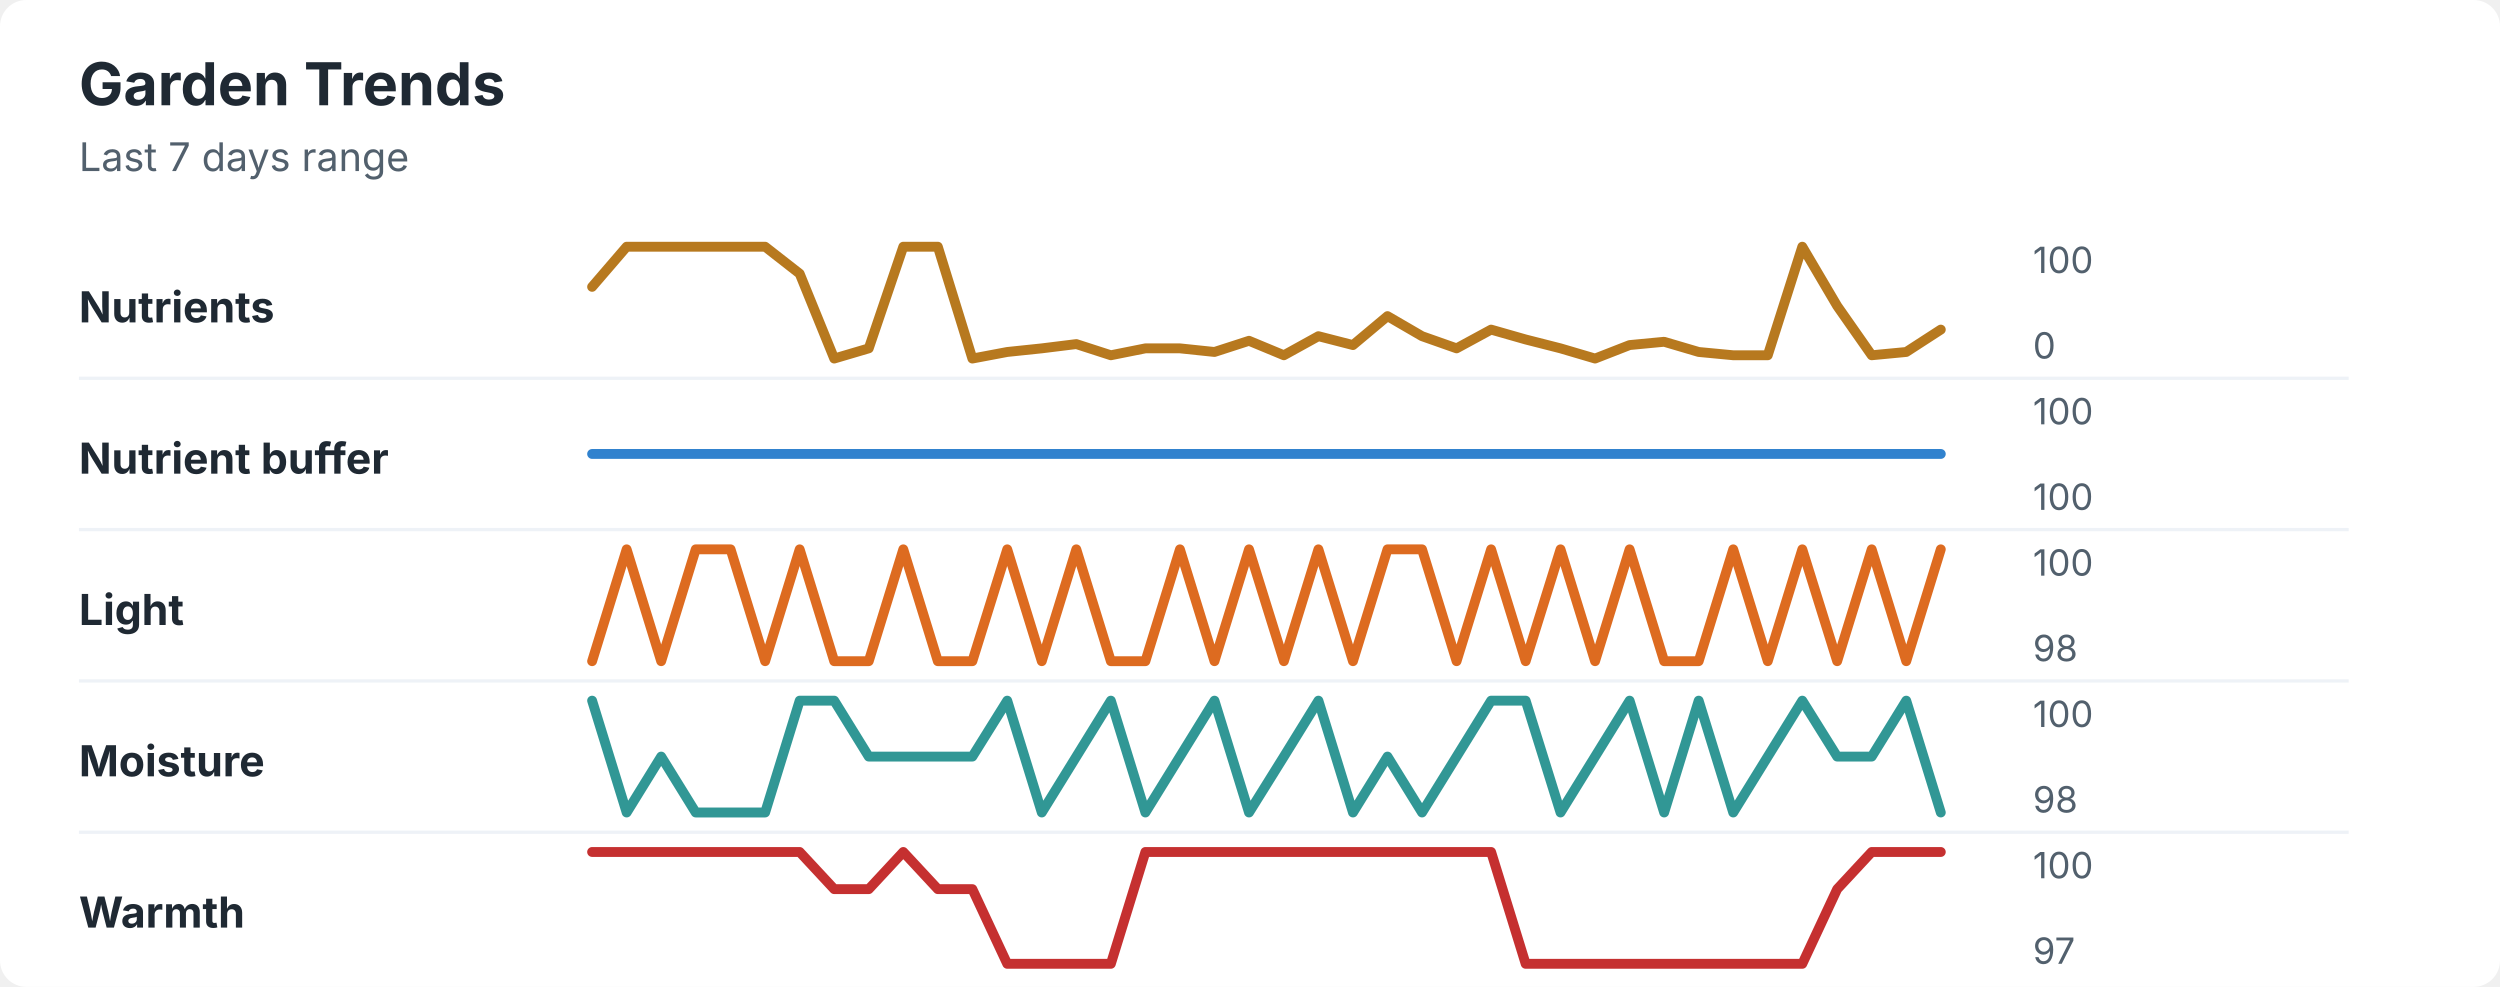
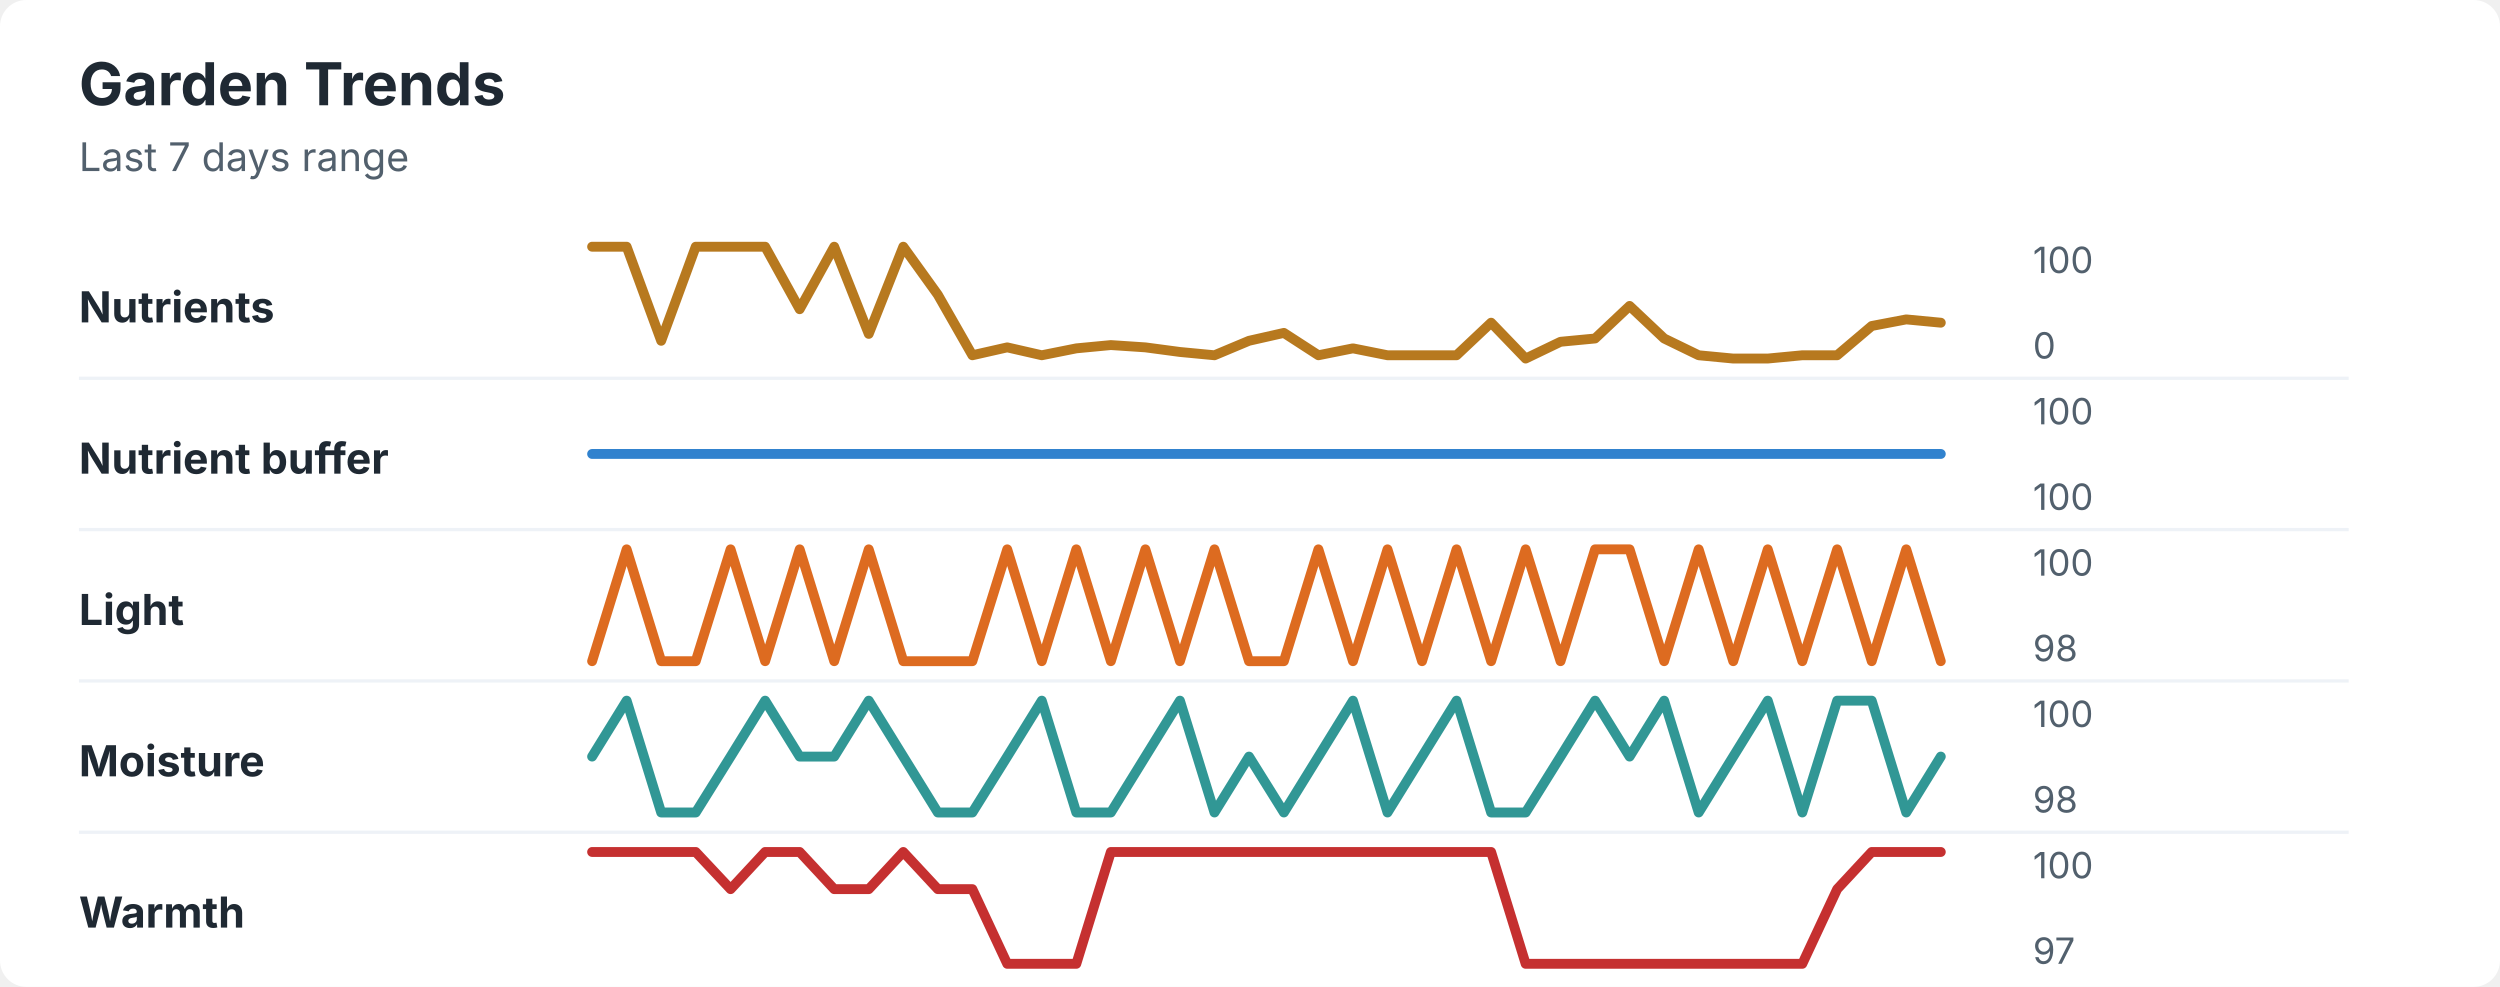
<svg xmlns="http://www.w3.org/2000/svg" width="760" height="300" viewBox="0 0 760 300" role="img" aria-labelledby="title desc">
  <rect width="760" height="300" rx="8" fill="#ffffff" />
  <style>
    text { font-family: -apple-system, BlinkMacSystemFont, "Segoe UI", sans-serif; }
    .title { font-size: 18px; font-weight: 700; fill: #1f2933; }
    .subtitle { font-size: 12px; fill: #52606d; }
    .label { font-size: 13px; font-weight: 650; fill: #1f2933; }
    .axis-value { font-size: 11px; fill: #52606d; }
    .separator { stroke: #eef2f7; stroke-width: 1; }
  </style>
  <text x="24" y="32" class="title">Garden Trends</text>
  <text x="24" y="52" class="subtitle">Last 7 days range</text>
  <text x="24" y="98" class="label">Nutrients</text>
-   <polyline points="180.0,87.2 190.5,75.0 201.0,75.0 211.5,75.0 222.1,75.0 232.6,75.0 243.1,83.2 253.6,109.0 264.1,105.9 274.6,75.0 285.1,75.0 295.6,109.0 306.2,107.0 316.7,105.9 327.2,104.6 337.7,108.0 348.2,105.9 358.7,105.9 369.2,107.0 379.7,103.6 390.3,108.0 400.8,102.2 411.3,104.9 421.8,96.1 432.3,102.2 442.8,105.9 453.3,100.2 463.8,103.2 474.4,105.9 484.9,109.0 495.4,104.9 505.9,103.9 516.4,107.0 526.9,108.0 537.4,108.0 547.9,75.0 558.5,93.0 569.0,108.0 579.5,107.0 590.0,100.2 " fill="none" stroke="#b7791f" stroke-width="3" stroke-linecap="round" stroke-linejoin="round" />
+   <polyline points="180.0,75.0 190.5,75.0 201.0,103.6 211.5,75.0 222.1,75.0 232.6,75.0 243.1,94.0 253.6,75.0 264.1,101.5 274.6,75.0 285.1,89.6 295.6,108.0 306.2,105.6 316.7,108.0 327.2,105.9 337.7,104.9 348.2,105.6 358.7,107.0 369.2,108.0 379.7,103.6 390.3,101.2 400.8,108.0 411.3,105.9 421.8,108.0 432.3,108.0 442.8,108.0 453.3,98.1 463.8,109.0 474.4,103.9 484.9,102.9 495.4,93.0 505.9,102.9 516.4,108.0 526.9,109.0 537.4,109.0 547.9,108.0 558.5,108.0 569.0,99.1 579.5,97.1 590.0,98.1 " fill="none" stroke="#b7791f" stroke-width="3" stroke-linecap="round" stroke-linejoin="round" />
  <text x="618" y="83" class="axis-value">100</text>
  <text x="618" y="109" class="axis-value">0</text>
  <line x1="24" y1="115.0" x2="714" y2="115.0" class="separator" />
  <text x="24" y="144" class="label">Nutrient buffer</text>
  <polyline points="180.0,138.0 190.5,138.0 201.0,138.0 211.5,138.0 222.1,138.0 232.6,138.0 243.1,138.0 253.6,138.0 264.1,138.0 274.6,138.0 285.1,138.0 295.6,138.0 306.2,138.0 316.7,138.0 327.2,138.0 337.7,138.0 348.2,138.0 358.7,138.0 369.2,138.0 379.7,138.0 390.3,138.0 400.8,138.0 411.3,138.0 421.8,138.0 432.3,138.0 442.8,138.0 453.3,138.0 463.8,138.0 474.4,138.0 484.9,138.0 495.4,138.0 505.9,138.0 516.4,138.0 526.9,138.0 537.4,138.0 547.9,138.0 558.5,138.0 569.0,138.0 579.5,138.0 590.0,138.0 " fill="none" stroke="#3182ce" stroke-width="3" stroke-linecap="round" stroke-linejoin="round" />
  <text x="618" y="129" class="axis-value">100</text>
  <text x="618" y="155" class="axis-value">100</text>
  <line x1="24" y1="161.0" x2="714" y2="161.0" class="separator" />
  <text x="24" y="190" class="label">Light</text>
-   <polyline points="180.0,201.0 190.5,167.0 201.0,201.0 211.5,167.0 222.1,167.0 232.6,201.0 243.1,167.0 253.6,201.0 264.1,201.0 274.6,167.0 285.1,201.0 295.6,201.0 306.2,167.0 316.7,201.0 327.2,167.0 337.7,201.0 348.2,201.0 358.7,167.0 369.2,201.0 379.7,167.0 390.3,201.0 400.8,167.0 411.3,201.0 421.8,167.0 432.3,167.0 442.8,201.0 453.3,167.0 463.8,201.0 474.4,167.0 484.9,201.0 495.4,167.0 505.9,201.0 516.4,201.0 526.9,167.0 537.4,201.0 547.9,167.0 558.5,201.0 569.0,167.0 579.5,201.0 590.0,167.0 " fill="none" stroke="#dd6b20" stroke-width="3" stroke-linecap="round" stroke-linejoin="round" />
+   <polyline points="180.0,201.0 190.5,167.0 201.0,201.0 211.5,201.0 222.1,167.0 232.6,201.0 243.1,167.0 253.6,201.0 264.1,167.0 274.6,201.0 285.1,201.0 295.6,201.0 306.2,167.0 316.7,201.0 327.2,167.0 337.7,201.0 348.2,167.0 358.7,201.0 369.2,167.0 379.7,201.0 390.3,201.0 400.8,167.0 411.3,201.0 421.8,167.0 432.3,201.0 442.8,167.0 453.3,201.0 463.8,167.0 474.4,201.0 484.9,167.0 495.4,167.0 505.9,201.0 516.4,167.0 526.9,201.0 537.4,167.0 547.9,201.0 558.5,167.0 569.0,201.0 579.5,167.0 590.0,201.0 " fill="none" stroke="#dd6b20" stroke-width="3" stroke-linecap="round" stroke-linejoin="round" />
  <text x="618" y="175" class="axis-value">100</text>
  <text x="618" y="201" class="axis-value">98</text>
  <line x1="24" y1="207.0" x2="714" y2="207.0" class="separator" />
  <text x="24" y="236" class="label">Moisture</text>
-   <polyline points="180.0,213.0 190.5,247.0 201.0,230.0 211.5,247.0 222.1,247.0 232.6,247.0 243.1,213.0 253.6,213.0 264.1,230.0 274.6,230.0 285.1,230.0 295.6,230.0 306.2,213.0 316.7,247.0 327.2,230.0 337.7,213.0 348.2,247.0 358.7,230.0 369.2,213.0 379.7,247.0 390.3,230.0 400.8,213.0 411.3,247.0 421.8,230.0 432.3,247.0 442.8,230.0 453.3,213.0 463.8,213.0 474.4,247.0 484.9,230.0 495.4,213.0 505.9,247.0 516.4,213.0 526.9,247.0 537.4,230.0 547.9,213.0 558.5,230.0 569.0,230.0 579.5,213.0 590.0,247.0 " fill="none" stroke="#319795" stroke-width="3" stroke-linecap="round" stroke-linejoin="round" />
+   <polyline points="180.0,230.0 190.5,213.0 201.0,247.0 211.5,247.0 222.1,230.0 232.6,213.0 243.1,230.0 253.6,230.0 264.1,213.0 274.6,230.0 285.1,247.0 295.6,247.0 306.2,230.0 316.7,213.0 327.2,247.0 337.7,247.0 348.2,230.0 358.7,213.0 369.2,247.0 379.7,230.0 390.3,247.0 400.8,230.0 411.3,213.0 421.8,247.0 432.3,230.0 442.8,213.0 453.3,247.0 463.8,247.0 474.4,230.0 484.9,213.0 495.4,230.0 505.9,213.0 516.4,247.0 526.9,230.0 537.4,213.0 547.9,247.0 558.5,213.0 569.0,213.0 579.5,247.0 590.0,230.0 " fill="none" stroke="#319795" stroke-width="3" stroke-linecap="round" stroke-linejoin="round" />
  <text x="618" y="221" class="axis-value">100</text>
  <text x="618" y="247" class="axis-value">98</text>
  <line x1="24" y1="253.0" x2="714" y2="253.0" class="separator" />
  <text x="24" y="282" class="label">Warmth</text>
-   <polyline points="180.0,259.0 190.5,259.0 201.0,259.0 211.5,259.0 222.1,259.0 232.6,259.0 243.1,259.0 253.6,270.3 264.1,270.3 274.6,259.0 285.1,270.3 295.6,270.3 306.2,293.0 316.7,293.0 327.2,293.0 337.7,293.0 348.2,259.0 358.7,259.0 369.2,259.0 379.7,259.0 390.3,259.0 400.8,259.0 411.3,259.0 421.8,259.0 432.3,259.0 442.8,259.0 453.3,259.0 463.8,293.0 474.4,293.0 484.9,293.0 495.4,293.0 505.9,293.0 516.4,293.0 526.9,293.0 537.4,293.0 547.9,293.0 558.5,270.3 569.0,259.0 579.5,259.0 590.0,259.0 " fill="none" stroke="#c53030" stroke-width="3" stroke-linecap="round" stroke-linejoin="round" />
+   <polyline points="180.0,259.0 190.5,259.0 201.0,259.0 211.5,259.0 222.1,270.3 232.6,259.0 243.1,259.0 253.6,270.3 264.1,270.3 274.6,259.0 285.1,270.3 295.6,270.3 306.2,293.0 316.7,293.0 327.2,293.0 337.7,259.0 348.2,259.0 358.7,259.0 369.2,259.0 379.7,259.0 390.3,259.0 400.8,259.0 411.3,259.0 421.8,259.0 432.3,259.0 442.8,259.0 453.3,259.0 463.8,293.0 474.4,293.0 484.9,293.0 495.4,293.0 505.9,293.0 516.4,293.0 526.9,293.0 537.4,293.0 547.9,293.0 558.5,270.3 569.0,259.0 579.5,259.0 590.0,259.0 " fill="none" stroke="#c53030" stroke-width="3" stroke-linecap="round" stroke-linejoin="round" />
  <text x="618" y="267" class="axis-value">100</text>
  <text x="618" y="293" class="axis-value">97</text>
</svg>
